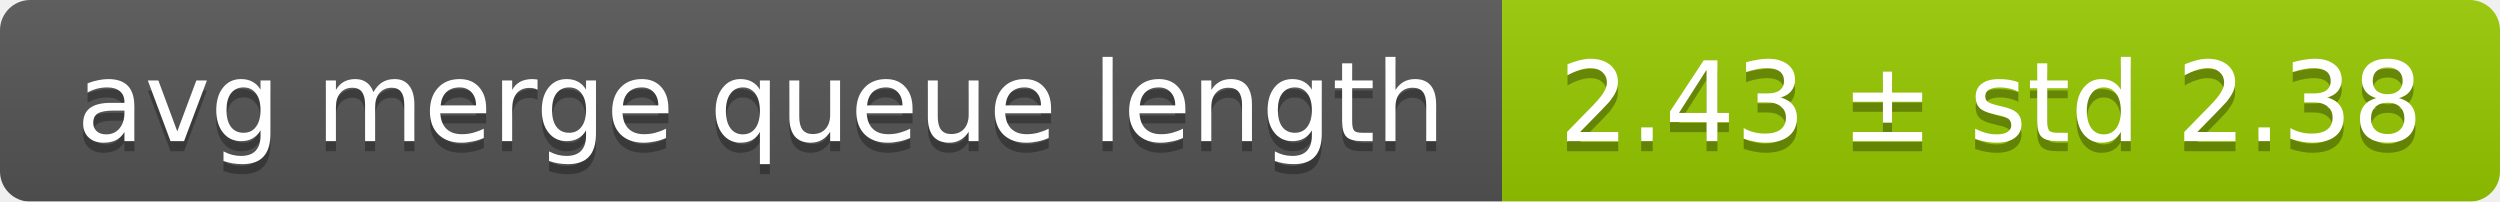
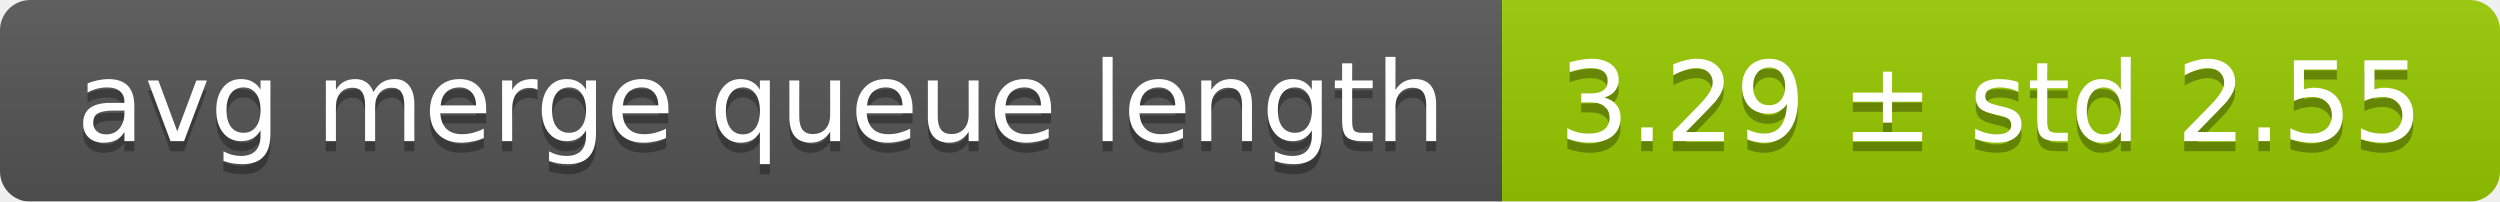
<svg xmlns="http://www.w3.org/2000/svg" width="248" height="20">
  <linearGradient id="smooth" x2="0" y2="100%">
    <stop offset="0" stop-color="#bbb" stop-opacity=".1" />
    <stop offset="1" stop-opacity=".1" />
  </linearGradient>
  <mask id="round">
    <rect width="248" height="20" rx="3" fill="#fff" />
  </mask>
  <g mask="url(#round)">
    <rect width="149" height="20" fill="#555" />
    <rect x="149" width="99" height="20" fill="#97ca00" />
    <rect width="248" height="20" fill="url(#smooth)" />
  </g>
  <g fill="#fff" text-anchor="middle" font-family="DejaVu Sans,Verdana,Geneva,sans-serif" font-size="11">
    <text x="75.5" y="15" fill="#010101" fill-opacity=".3">avg merge queue length</text>
    <text x="75.5" y="14">avg merge queue length</text>
-     <text x="197.5" y="15" fill="#010101" fill-opacity=".3">2.43 ± std 2.38</text>
-     <text x="197.5" y="14">2.43 ± std 2.38</text>
+     <text x="197.5" y="15" fill="#010101" fill-opacity=".3">3.29 ± std 2.55</text>
+     <text x="197.5" y="14">3.29 ± std 2.55</text>
  </g>
</svg>
